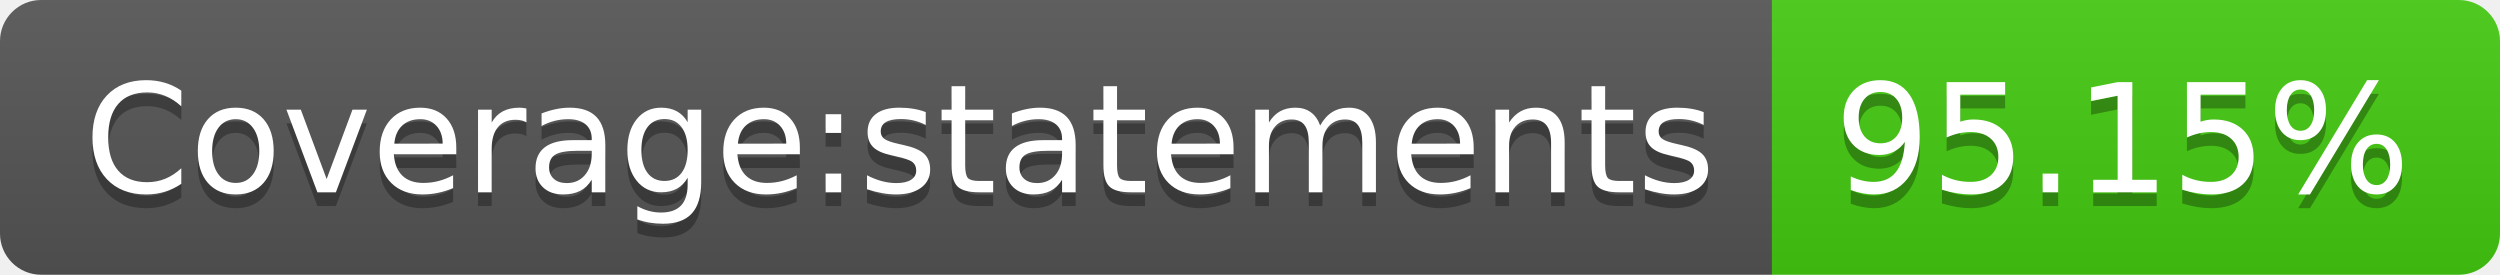
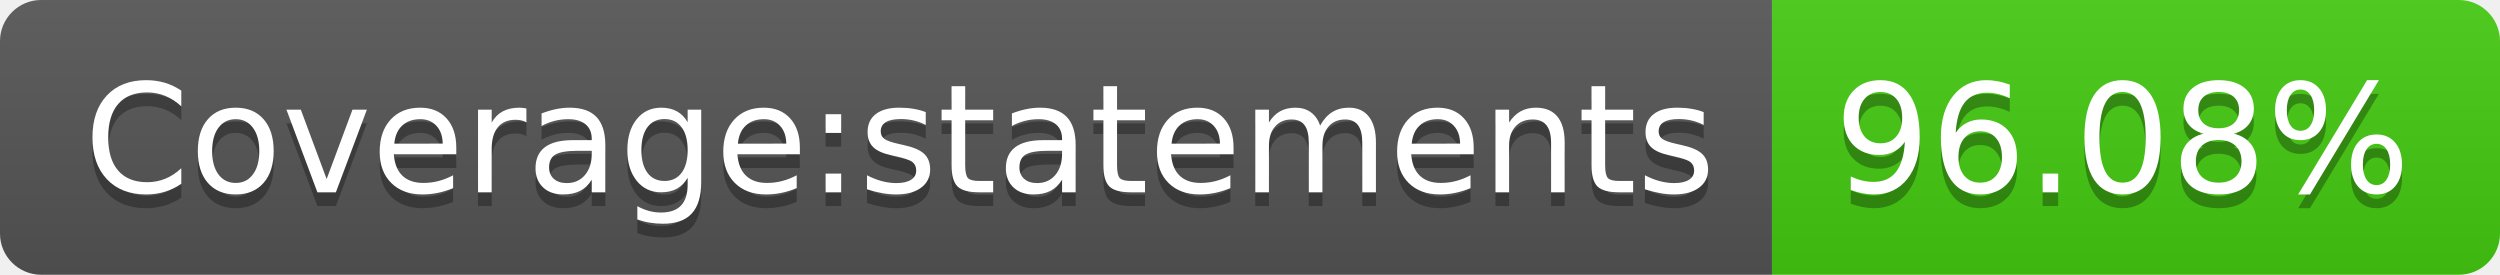
- <svg xmlns="http://www.w3.org/2000/svg" width="182" height="20" role="img" aria-label="Coverage:statements: 95.15%">
+ <svg xmlns="http://www.w3.org/2000/svg" width="182" height="20" role="img" aria-label="Coverage:statements: 96.08%">
  <linearGradient id="s" x2="0" y2="100%">
    <stop offset="0" stop-color="#bbb" stop-opacity=".1" />
    <stop offset="1" stop-opacity=".1" />
  </linearGradient>
  <clipPath id="r">
    <rect width="182" height="20" rx="3" fill="#fff" />
  </clipPath>
  <g clip-path="url(#r)">
    <rect width="129" height="20" fill="#555" />
    <rect x="129" width="53" height="20" fill="#4c1" />
    <rect width="182" height="20" fill="url(#s)" />
  </g>
  <g fill="#fff" text-anchor="middle" font-family="Verdana,Geneva,DejaVu Sans,sans-serif" text-rendering="geometricPrecision" font-size="110">
    <text aria-hidden="true" x="655" y="150" fill="#010101" fill-opacity=".3" transform="scale(.1)" textLength="1190">Coverage:statements</text>
    <text x="655" y="140" transform="scale(.1)" fill="#fff" textLength="1190">Coverage:statements</text>
-     <text aria-hidden="true" x="1545" y="150" fill="#010101" fill-opacity=".3" transform="scale(.1)" textLength="430">95.15%</text>
-     <text x="1545" y="140" transform="scale(.1)" fill="#fff" textLength="430">95.15%</text>
+     <text aria-hidden="true" x="1545" y="150" fill="#010101" fill-opacity=".3" transform="scale(.1)" textLength="430">96.08%</text>
+     <text x="1545" y="140" transform="scale(.1)" fill="#fff" textLength="430">96.08%</text>
  </g>
</svg>
